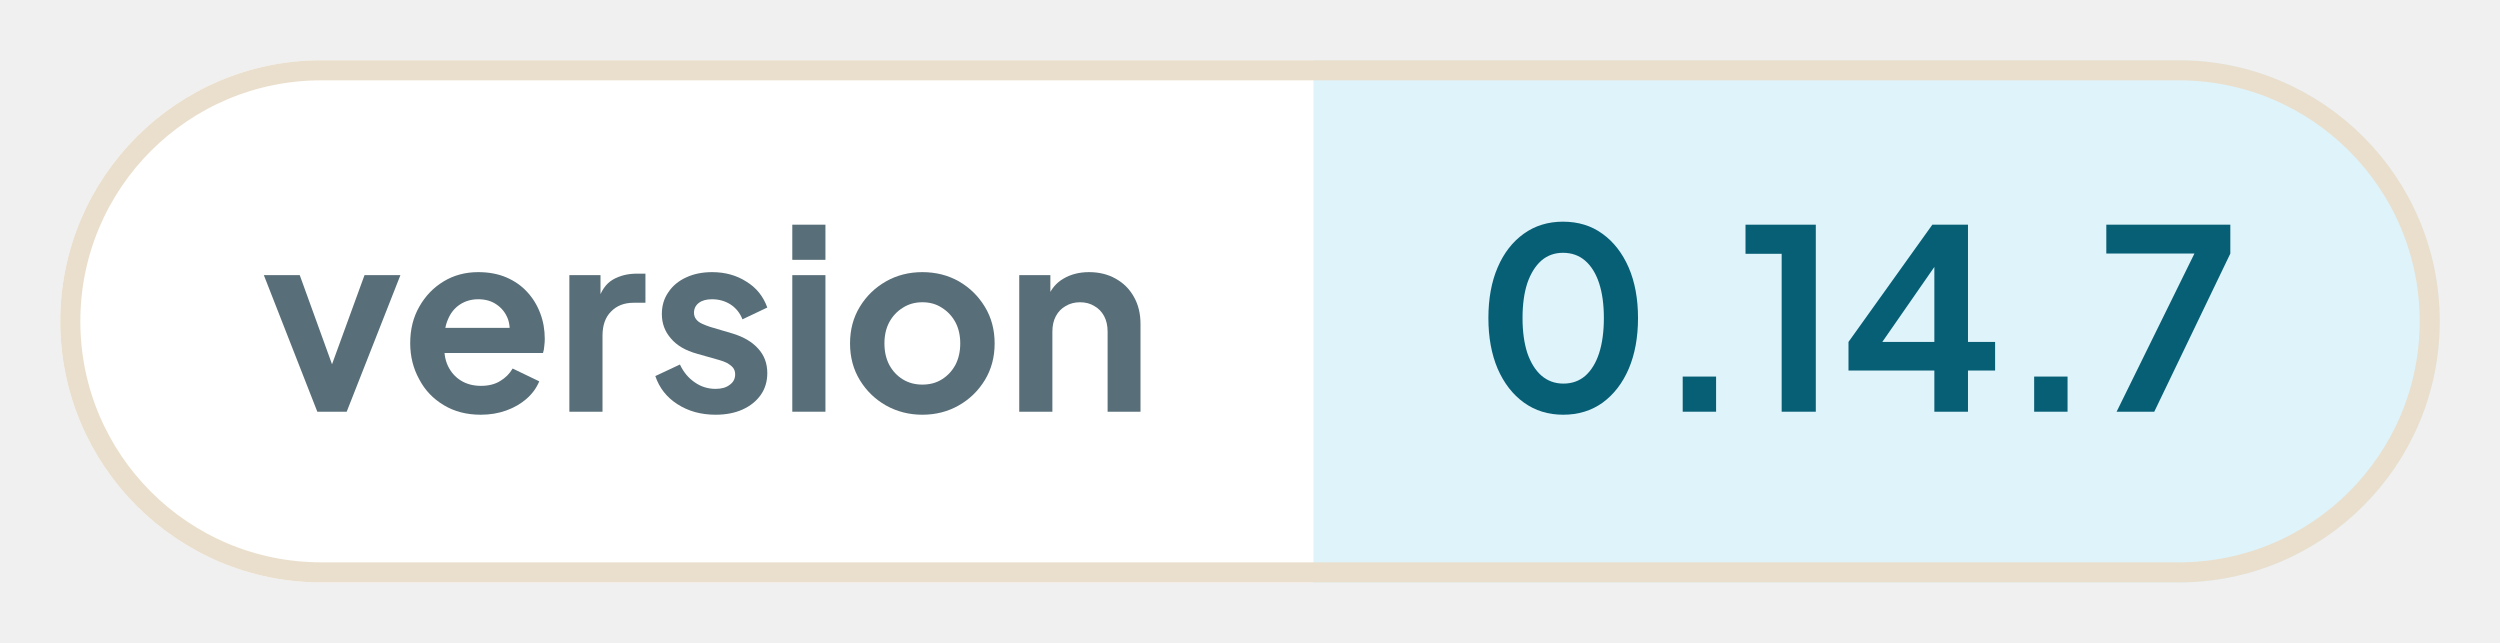
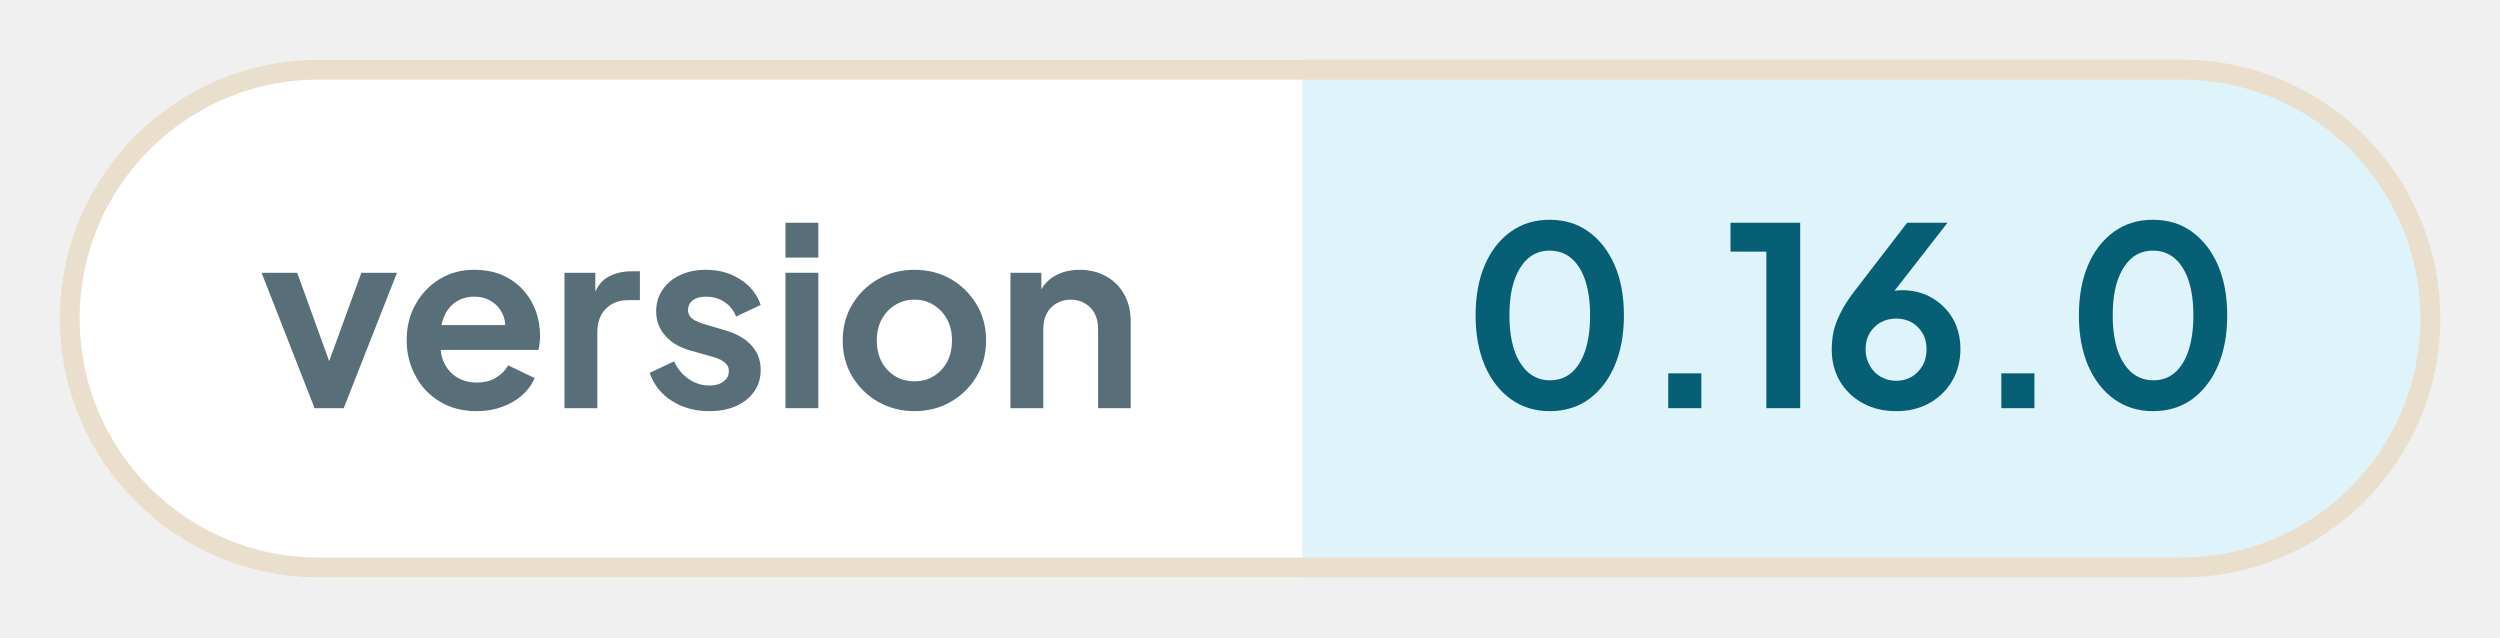
- <svg xmlns="http://www.w3.org/2000/svg" width="124.48" height="32" viewBox="0 0 124.48 32" role="img" aria-label="version: 0.14.7">
+ <svg xmlns="http://www.w3.org/2000/svg" width="125.56" height="32" viewBox="0 0 125.56 32" role="img" aria-label="version: 0.16.0">
  <defs>
    <clipPath id="pill">
-       <rect x="3" y="3" width="118.48" height="26" rx="13" />
+       <rect x="3" y="3" width="119.56" height="26" rx="13" />
    </clipPath>
  </defs>
  <g clip-path="url(#pill)">
    <rect x="3" y="3" width="62.41" height="26" fill="#ffffff" />
-     <rect x="65.41" y="3" width="56.06" height="26" fill="#dff3fa" />
+     <rect x="65.41" y="3" width="57.15" height="26" fill="#dff3fa" />
  </g>
-   <rect x="3.5" y="3.5" width="117.48" height="25" rx="12.5" fill="none" stroke="#eadfcd" />
+   <rect x="3.5" y="3.5" width="118.56" height="25" rx="12.5" fill="none" stroke="#eadfcd" />
  <g fill="#586e78">
    <path transform="translate(13 20.5) scale(0.0125)" d="M224 0 11 -544H154L309 -116H256L412 -544H555L341 0Z" />
    <path transform="translate(19.95 20.5) scale(0.0125)" d="M319 12Q235 12 172 -26Q108 -64 74 -129Q38 -194 38 -273Q38 -355 74 -418Q110 -482 171 -519Q232 -556 309 -556Q372 -556 421 -535Q470 -514 504 -477Q538 -440 556 -392Q574 -345 574 -290Q574 -276 572 -261Q571 -246 567 -234H147V-334H493L430 -288Q440 -334 427 -370Q413 -406 382 -427Q352 -448 309 -448Q268 -448 236 -427Q204 -406 188 -367Q171 -328 175 -272Q170 -222 188 -183Q206 -145 240 -124Q274 -103 320 -103Q365 -103 396 -122Q428 -141 446 -172L552 -121Q536 -82 502 -52Q468 -22 421 -5Q374 12 319 12Z" />
    <path transform="translate(27.6 20.5) scale(0.0125)" d="M60 0V-544H184V-423L174 -441Q192 -502 233 -526Q274 -550 330 -550H363V-434H316Q260 -434 226 -399Q192 -365 192 -303V0Z" />
    <path transform="translate(32.28 20.5) scale(0.0125)" d="M268 12Q181 12 116 -30Q52 -71 28 -142L126 -188Q147 -143 185 -117Q222 -91 268 -91Q304 -91 324 -107Q346 -122 346 -149Q346 -165 337 -176Q328 -186 314 -194Q300 -201 282 -206L194 -231Q125 -250 90 -292Q54 -333 54 -389Q54 -439 80 -476Q105 -514 151 -535Q196 -556 254 -556Q332 -556 391 -518Q450 -482 474 -415L375 -368Q361 -405 328 -427Q295 -448 254 -448Q221 -448 202 -434Q182 -419 182 -394Q182 -380 190 -369Q198 -358 213 -351Q228 -344 246 -338L334 -312Q401 -292 437 -252Q474 -212 474 -154Q474 -104 448 -67Q422 -30 376 -9Q330 12 268 12Z" />
    <path transform="translate(38.7 20.5) scale(0.0125)" d="M60 0V-544H192V0ZM60 -605V-745H192V-605Z" />
    <path transform="translate(41.85 20.5) scale(0.0125)" d="M326 12Q247 12 181 -25Q116 -62 77 -126Q38 -190 38 -272Q38 -354 77 -418Q116 -482 181 -519Q246 -556 326 -556Q407 -556 472 -519Q536 -482 575 -418Q614 -354 614 -272Q614 -190 575 -126Q536 -62 471 -25Q406 12 326 12ZM326 -108Q371 -108 404 -129Q438 -150 458 -187Q477 -224 477 -272Q477 -320 458 -356Q438 -393 404 -414Q371 -436 326 -436Q282 -436 248 -414Q214 -393 194 -356Q175 -320 175 -272Q175 -224 194 -187Q214 -150 248 -129Q282 -108 326 -108Z" />
    <path transform="translate(50 20.5) scale(0.0125)" d="M60 0V-544H184V-436L174 -456Q193 -505 236 -530Q280 -556 338 -556Q398 -556 444 -530Q491 -504 517 -457Q543 -411 543 -350V0H412V-319Q412 -355 398 -381Q384 -407 359 -421Q335 -436 302 -436Q270 -436 245 -421Q220 -407 206 -381Q192 -355 192 -319V0Z" />
  </g>
  <g fill="#075f76">
    <path transform="translate(73.41 20.5) scale(0.0125)" d="M354 12Q265 12 198 -36Q131 -84 93 -171Q56 -258 56 -373Q56 -489 93 -575Q130 -661 197 -709Q264 -757 353 -757Q444 -757 510 -709Q577 -661 615 -574Q652 -488 652 -373Q652 -258 615 -171Q578 -85 511 -36Q444 12 354 12ZM355 -112Q406 -112 442 -143Q478 -175 497 -233Q516 -292 516 -373Q516 -454 497 -512Q478 -570 441 -602Q405 -633 353 -633Q303 -633 267 -602Q231 -570 211 -512Q192 -454 192 -373Q192 -293 211 -234Q231 -176 267 -144Q304 -112 355 -112Z" />
    <path transform="translate(82.26 20.5) scale(0.0125)" d="M122 0V-140H255V0Z" />
    <path transform="translate(86.55 20.5) scale(0.0125)" d="M173 0V-629H29V-745H309V0Z" />
-     <path transform="translate(91.59 20.5) scale(0.0125)" d="M378 0V-164H36V-278L370 -745H512V-278H620V-164H512V0ZM136 -228 112 -278H378V-638L413 -627Z" />
-     <path transform="translate(99.76 20.5) scale(0.0125)" d="M122 0V-140H255V0Z" />
-     <path transform="translate(104.49 20.5) scale(0.0125)" d="M72 0 382 -630H31V-745H525V-630L222 0Z" />
+     <path transform="translate(91.46 20.5) scale(0.0125)" d="M302 12Q226 12 168 -20Q109 -52 76 -108Q43 -164 43 -235Q43 -271 50 -307Q58 -343 79 -384Q99 -425 138 -475L346 -745H508L255 -420L233 -444Q247 -455 262 -461Q276 -468 292 -471Q308 -474 325 -474Q393 -474 446 -443Q499 -412 530 -359Q560 -305 560 -238Q560 -166 527 -110Q494 -53 435 -20Q377 12 302 12ZM302 -110Q336 -110 364 -126Q391 -142 408 -171Q424 -200 424 -236Q424 -274 408 -301Q391 -329 364 -345Q336 -360 302 -360Q268 -360 240 -345Q212 -329 195 -301Q179 -274 179 -236Q179 -200 196 -171Q212 -142 240 -126Q268 -110 302 -110Z" />
+     <path transform="translate(98.99 20.5) scale(0.0125)" d="M122 0V-140H255V0Z" />
+     <path transform="translate(103.71 20.5) scale(0.0125)" d="M354 12Q265 12 198 -36Q131 -84 93 -171Q56 -258 56 -373Q56 -489 93 -575Q130 -661 197 -709Q264 -757 353 -757Q444 -757 510 -709Q577 -661 615 -574Q652 -488 652 -373Q652 -258 615 -171Q578 -85 511 -36Q444 12 354 12ZM355 -112Q406 -112 442 -143Q478 -175 497 -233Q516 -292 516 -373Q516 -454 497 -512Q478 -570 441 -602Q405 -633 353 -633Q303 -633 267 -602Q231 -570 211 -512Q192 -454 192 -373Q192 -293 211 -234Q231 -176 267 -144Q304 -112 355 -112Z" />
  </g>
</svg>
